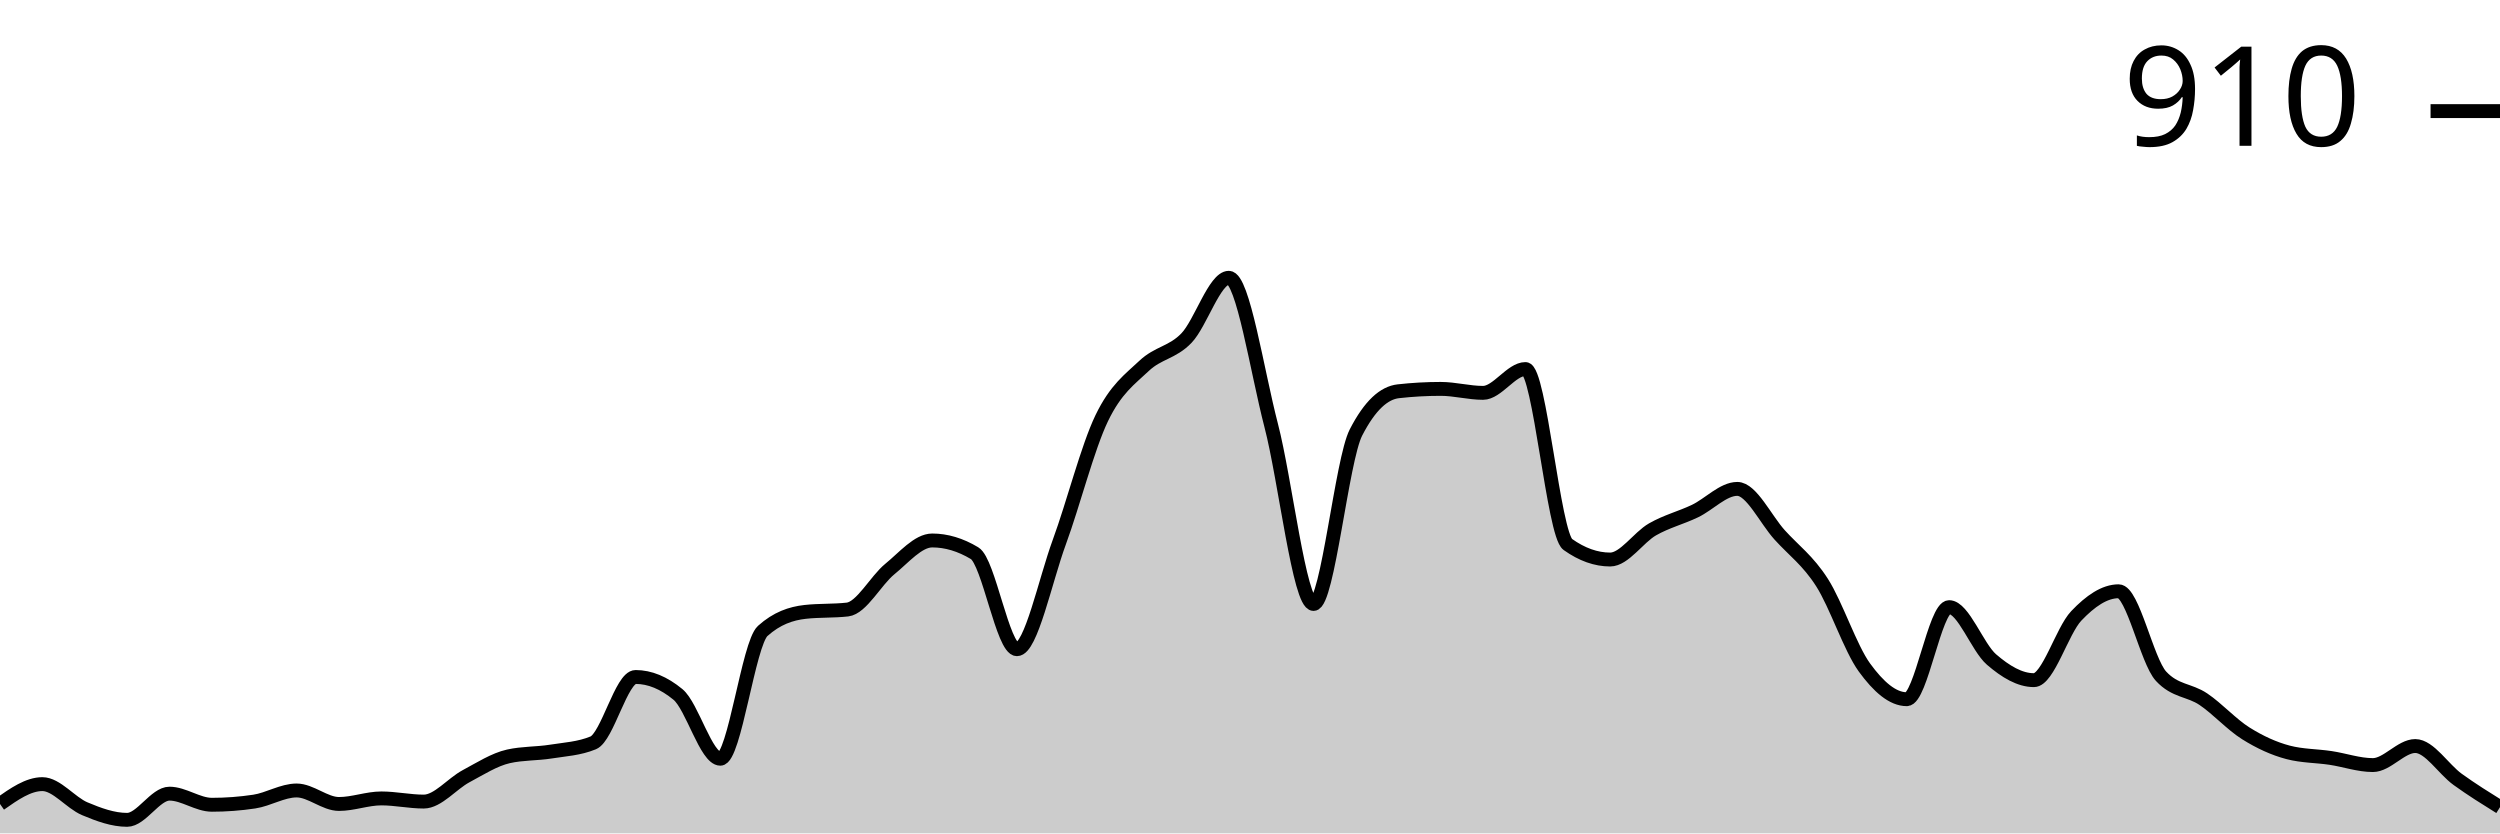
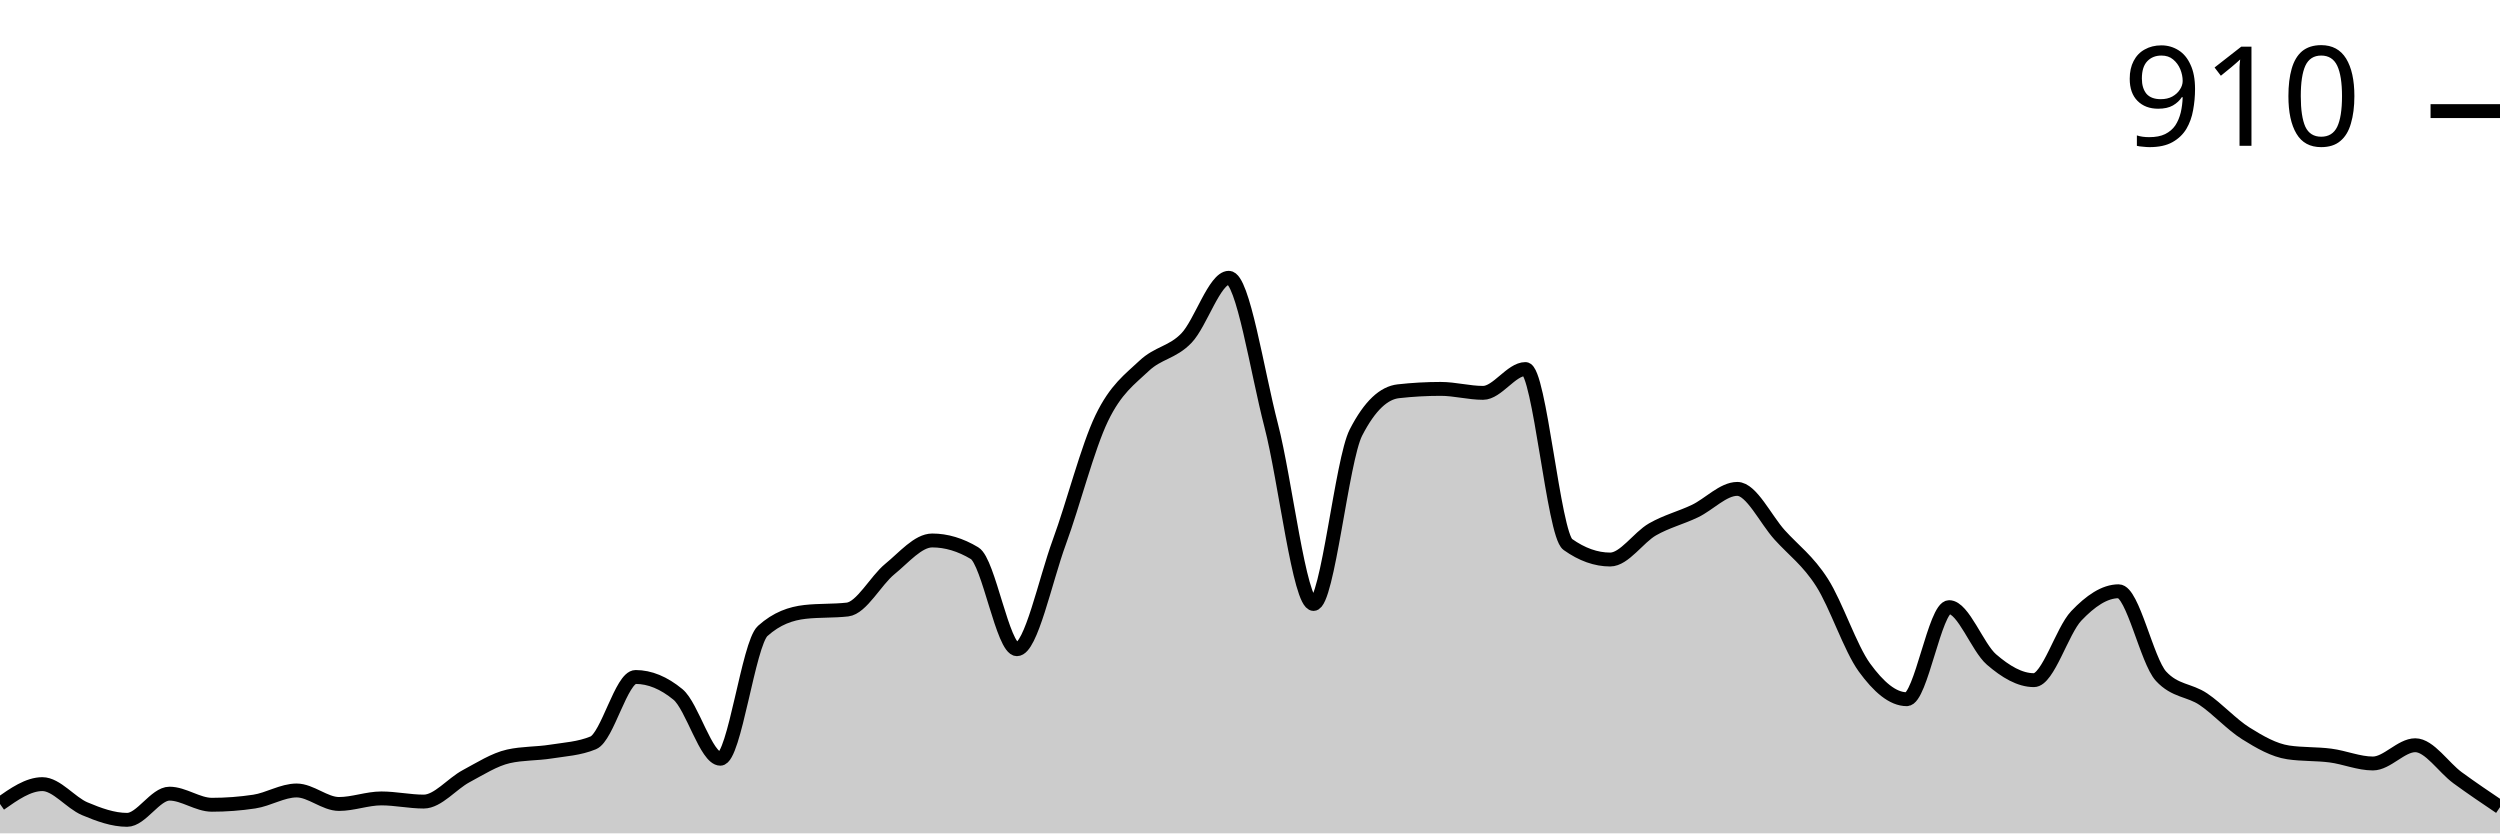
<svg xmlns="http://www.w3.org/2000/svg" viewBox="0 0 180 60">
  <g transform="translate(0,20)">
-     <path class="area" fill="rgba(0, 0, 0, 0.2)" d="M0,37.886C1.017,37.171,2.034,36.457,3.051,36.457C4.068,36.457,5.085,37.8,6.102,38.229C7.119,38.657,8.136,39.029,9.153,39.029C10.169,39.029,11.186,37.143,12.203,37.143C13.22,37.143,14.237,37.943,15.254,37.943C16.271,37.943,17.288,37.867,18.305,37.714C19.322,37.562,20.339,36.914,21.356,36.914C22.373,36.914,23.39,37.886,24.407,37.886C25.424,37.886,26.441,37.486,27.458,37.486C28.475,37.486,29.492,37.714,30.508,37.714C31.525,37.714,32.542,36.429,33.559,35.886C34.576,35.343,35.593,34.686,36.61,34.457C37.627,34.229,38.644,34.276,39.661,34.114C40.678,33.952,41.695,33.905,42.712,33.486C43.729,33.067,44.746,28.743,45.763,28.743C46.78,28.743,47.797,29.162,48.814,30C49.831,30.838,50.847,34.629,51.864,34.629C52.881,34.629,53.898,26.343,54.915,25.429C55.932,24.514,56.949,24.171,57.966,24.057C58.983,23.943,60,24,61.017,23.886C62.034,23.771,63.051,21.8,64.068,20.971C65.085,20.143,66.102,18.914,67.119,18.914C68.136,18.914,69.153,19.219,70.169,19.829C71.186,20.438,72.203,26.743,73.22,26.743C74.237,26.743,75.254,21.8,76.271,19.029C77.288,16.257,78.305,12.229,79.322,10.114C80.339,8,81.356,7.305,82.373,6.343C83.39,5.381,84.407,5.4,85.424,4.343C86.441,3.286,87.458,0,88.475,0C89.492,0,90.508,6.714,91.525,10.629C92.542,14.543,93.559,23.486,94.576,23.486C95.593,23.486,96.61,13.124,97.627,11.143C98.644,9.162,99.661,8.286,100.678,8.171C101.695,8.057,102.712,8,103.729,8C104.746,8,105.763,8.286,106.78,8.286C107.797,8.286,108.814,6.571,109.831,6.571C110.847,6.571,111.864,18.476,112.881,19.2C113.898,19.924,114.915,20.286,115.932,20.286C116.949,20.286,117.966,18.695,118.983,18.114C120,17.533,121.017,17.286,122.034,16.8C123.051,16.314,124.068,15.2,125.085,15.2C126.102,15.2,127.119,17.39,128.136,18.514C129.153,19.638,130.169,20.352,131.186,21.943C132.203,23.533,133.22,26.657,134.237,28.057C135.254,29.457,136.271,30.343,137.288,30.343C138.305,30.343,139.322,23.714,140.339,23.714C141.356,23.714,142.373,26.61,143.39,27.486C144.407,28.362,145.424,28.971,146.441,28.971C147.458,28.971,148.475,25.41,149.492,24.343C150.508,23.276,151.525,22.571,152.542,22.571C153.559,22.571,154.576,27.581,155.593,28.686C156.61,29.79,157.627,29.657,158.644,30.343C159.661,31.029,160.678,32.162,161.695,32.8C162.712,33.438,163.729,33.905,164.746,34.171C165.763,34.438,166.78,34.419,167.797,34.571C168.814,34.724,169.831,35.086,170.847,35.086C171.864,35.086,172.881,33.714,173.898,33.714C174.915,33.714,175.932,35.381,176.949,36.114C177.966,36.848,178.983,37.481,180,38.114L180,40C178.983,40,177.966,40,176.949,40C175.932,40,174.915,40,173.898,40C172.881,40,171.864,40,170.847,40C169.831,40,168.814,40,167.797,40C166.78,40,165.763,40,164.746,40C163.729,40,162.712,40,161.695,40C160.678,40,159.661,40,158.644,40C157.627,40,156.61,40,155.593,40C154.576,40,153.559,40,152.542,40C151.525,40,150.508,40,149.492,40C148.475,40,147.458,40,146.441,40C145.424,40,144.407,40,143.39,40C142.373,40,141.356,40,140.339,40C139.322,40,138.305,40,137.288,40C136.271,40,135.254,40,134.237,40C133.22,40,132.203,40,131.186,40C130.169,40,129.153,40,128.136,40C127.119,40,126.102,40,125.085,40C124.068,40,123.051,40,122.034,40C121.017,40,120,40,118.983,40C117.966,40,116.949,40,115.932,40C114.915,40,113.898,40,112.881,40C111.864,40,110.847,40,109.831,40C108.814,40,107.797,40,106.78,40C105.763,40,104.746,40,103.729,40C102.712,40,101.695,40,100.678,40C99.661,40,98.644,40,97.627,40C96.61,40,95.593,40,94.576,40C93.559,40,92.542,40,91.525,40C90.508,40,89.492,40,88.475,40C87.458,40,86.441,40,85.424,40C84.407,40,83.39,40,82.373,40C81.356,40,80.339,40,79.322,40C78.305,40,77.288,40,76.271,40C75.254,40,74.237,40,73.22,40C72.203,40,71.186,40,70.169,40C69.153,40,68.136,40,67.119,40C66.102,40,65.085,40,64.068,40C63.051,40,62.034,40,61.017,40C60,40,58.983,40,57.966,40C56.949,40,55.932,40,54.915,40C53.898,40,52.881,40,51.864,40C50.847,40,49.831,40,48.814,40C47.797,40,46.78,40,45.763,40C44.746,40,43.729,40,42.712,40C41.695,40,40.678,40,39.661,40C38.644,40,37.627,40,36.61,40C35.593,40,34.576,40,33.559,40C32.542,40,31.525,40,30.508,40C29.492,40,28.475,40,27.458,40C26.441,40,25.424,40,24.407,40C23.39,40,22.373,40,21.356,40C20.339,40,19.322,40,18.305,40C17.288,40,16.271,40,15.254,40C14.237,40,13.22,40,12.203,40C11.186,40,10.169,40,9.153,40C8.136,40,7.119,40,6.102,40C5.085,40,4.068,40,3.051,40C2.034,40,1.017,40,0,40Z" />
-     <path class="line" stroke="black" fill="none" d="M0,37.886C1.017,37.171,2.034,36.457,3.051,36.457C4.068,36.457,5.085,37.8,6.102,38.229C7.119,38.657,8.136,39.029,9.153,39.029C10.169,39.029,11.186,37.143,12.203,37.143C13.22,37.143,14.237,37.943,15.254,37.943C16.271,37.943,17.288,37.867,18.305,37.714C19.322,37.562,20.339,36.914,21.356,36.914C22.373,36.914,23.39,37.886,24.407,37.886C25.424,37.886,26.441,37.486,27.458,37.486C28.475,37.486,29.492,37.714,30.508,37.714C31.525,37.714,32.542,36.429,33.559,35.886C34.576,35.343,35.593,34.686,36.61,34.457C37.627,34.229,38.644,34.276,39.661,34.114C40.678,33.952,41.695,33.905,42.712,33.486C43.729,33.067,44.746,28.743,45.763,28.743C46.78,28.743,47.797,29.162,48.814,30C49.831,30.838,50.847,34.629,51.864,34.629C52.881,34.629,53.898,26.343,54.915,25.429C55.932,24.514,56.949,24.171,57.966,24.057C58.983,23.943,60,24,61.017,23.886C62.034,23.771,63.051,21.8,64.068,20.971C65.085,20.143,66.102,18.914,67.119,18.914C68.136,18.914,69.153,19.219,70.169,19.829C71.186,20.438,72.203,26.743,73.22,26.743C74.237,26.743,75.254,21.8,76.271,19.029C77.288,16.257,78.305,12.229,79.322,10.114C80.339,8,81.356,7.305,82.373,6.343C83.39,5.381,84.407,5.4,85.424,4.343C86.441,3.286,87.458,0,88.475,0C89.492,0,90.508,6.714,91.525,10.629C92.542,14.543,93.559,23.486,94.576,23.486C95.593,23.486,96.61,13.124,97.627,11.143C98.644,9.162,99.661,8.286,100.678,8.171C101.695,8.057,102.712,8,103.729,8C104.746,8,105.763,8.286,106.78,8.286C107.797,8.286,108.814,6.571,109.831,6.571C110.847,6.571,111.864,18.476,112.881,19.2C113.898,19.924,114.915,20.286,115.932,20.286C116.949,20.286,117.966,18.695,118.983,18.114C120,17.533,121.017,17.286,122.034,16.8C123.051,16.314,124.068,15.2,125.085,15.2C126.102,15.2,127.119,17.39,128.136,18.514C129.153,19.638,130.169,20.352,131.186,21.943C132.203,23.533,133.22,26.657,134.237,28.057C135.254,29.457,136.271,30.343,137.288,30.343C138.305,30.343,139.322,23.714,140.339,23.714C141.356,23.714,142.373,26.61,143.39,27.486C144.407,28.362,145.424,28.971,146.441,28.971C147.458,28.971,148.475,25.41,149.492,24.343C150.508,23.276,151.525,22.571,152.542,22.571C153.559,22.571,154.576,27.581,155.593,28.686C156.61,29.79,157.627,29.657,158.644,30.343C159.661,31.029,160.678,32.162,161.695,32.8C162.712,33.438,163.729,33.905,164.746,34.171C165.763,34.438,166.78,34.419,167.797,34.571C168.814,34.724,169.831,35.086,170.847,35.086C171.864,35.086,172.881,33.714,173.898,33.714C174.915,33.714,175.932,35.381,176.949,36.114C177.966,36.848,178.983,37.481,180,38.114" />
+     <path class="area" fill="rgba(0, 0, 0, 0.2)" d="M0,37.886C1.017,37.171,2.034,36.457,3.051,36.457C4.068,36.457,5.085,37.8,6.102,38.229C7.119,38.657,8.136,39.029,9.153,39.029C10.169,39.029,11.186,37.143,12.203,37.143C13.22,37.143,14.237,37.943,15.254,37.943C16.271,37.943,17.288,37.867,18.305,37.714C19.322,37.562,20.339,36.914,21.356,36.914C22.373,36.914,23.39,37.886,24.407,37.886C25.424,37.886,26.441,37.486,27.458,37.486C28.475,37.486,29.492,37.714,30.508,37.714C31.525,37.714,32.542,36.429,33.559,35.886C34.576,35.343,35.593,34.686,36.61,34.457C37.627,34.229,38.644,34.276,39.661,34.114C40.678,33.952,41.695,33.905,42.712,33.486C43.729,33.067,44.746,28.743,45.763,28.743C46.78,28.743,47.797,29.162,48.814,30C49.831,30.838,50.847,34.629,51.864,34.629C52.881,34.629,53.898,26.343,54.915,25.429C55.932,24.514,56.949,24.171,57.966,24.057C58.983,23.943,60,24,61.017,23.886C62.034,23.771,63.051,21.8,64.068,20.971C65.085,20.143,66.102,18.914,67.119,18.914C68.136,18.914,69.153,19.219,70.169,19.829C71.186,20.438,72.203,26.743,73.22,26.743C74.237,26.743,75.254,21.8,76.271,19.029C77.288,16.257,78.305,12.229,79.322,10.114C80.339,8,81.356,7.305,82.373,6.343C83.39,5.381,84.407,5.4,85.424,4.343C86.441,3.286,87.458,0,88.475,0C89.492,0,90.508,6.714,91.525,10.629C92.542,14.543,93.559,23.486,94.576,23.486C95.593,23.486,96.61,13.124,97.627,11.143C98.644,9.162,99.661,8.286,100.678,8.171C101.695,8.057,102.712,8,103.729,8C104.746,8,105.763,8.286,106.78,8.286C107.797,8.286,108.814,6.571,109.831,6.571C110.847,6.571,111.864,18.476,112.881,19.2C113.898,19.924,114.915,20.286,115.932,20.286C116.949,20.286,117.966,18.695,118.983,18.114C120,17.533,121.017,17.286,122.034,16.8C123.051,16.314,124.068,15.2,125.085,15.2C126.102,15.2,127.119,17.39,128.136,18.514C129.153,19.638,130.169,20.352,131.186,21.943C132.203,23.533,133.22,26.657,134.237,28.057C135.254,29.457,136.271,30.343,137.288,30.343C138.305,30.343,139.322,23.714,140.339,23.714C141.356,23.714,142.373,26.61,143.39,27.486C144.407,28.362,145.424,28.971,146.441,28.971C147.458,28.971,148.475,25.41,149.492,24.343C150.508,23.276,151.525,22.571,152.542,22.571C153.559,22.571,154.576,27.581,155.593,28.686C156.61,29.79,157.627,29.657,158.644,30.343C159.661,31.029,160.678,32.162,161.695,32.8C162.712,33.438,163.729,34.019,164.746,34.171C165.763,34.324,166.78,34.267,167.797,34.4C168.814,34.533,169.831,34.971,170.847,34.971C171.864,34.971,172.881,33.657,173.898,33.657C174.915,33.657,175.932,35.257,176.949,36C177.966,36.743,178.983,37.429,180,38.114L180,40C178.983,40,177.966,40,176.949,40C175.932,40,174.915,40,173.898,40C172.881,40,171.864,40,170.847,40C169.831,40,168.814,40,167.797,40C166.78,40,165.763,40,164.746,40C163.729,40,162.712,40,161.695,40C160.678,40,159.661,40,158.644,40C157.627,40,156.61,40,155.593,40C154.576,40,153.559,40,152.542,40C151.525,40,150.508,40,149.492,40C148.475,40,147.458,40,146.441,40C145.424,40,144.407,40,143.39,40C142.373,40,141.356,40,140.339,40C139.322,40,138.305,40,137.288,40C136.271,40,135.254,40,134.237,40C133.22,40,132.203,40,131.186,40C130.169,40,129.153,40,128.136,40C127.119,40,126.102,40,125.085,40C124.068,40,123.051,40,122.034,40C121.017,40,120,40,118.983,40C117.966,40,116.949,40,115.932,40C114.915,40,113.898,40,112.881,40C111.864,40,110.847,40,109.831,40C108.814,40,107.797,40,106.78,40C105.763,40,104.746,40,103.729,40C102.712,40,101.695,40,100.678,40C99.661,40,98.644,40,97.627,40C96.61,40,95.593,40,94.576,40C93.559,40,92.542,40,91.525,40C90.508,40,89.492,40,88.475,40C87.458,40,86.441,40,85.424,40C84.407,40,83.39,40,82.373,40C81.356,40,80.339,40,79.322,40C78.305,40,77.288,40,76.271,40C75.254,40,74.237,40,73.22,40C72.203,40,71.186,40,70.169,40C69.153,40,68.136,40,67.119,40C66.102,40,65.085,40,64.068,40C63.051,40,62.034,40,61.017,40C60,40,58.983,40,57.966,40C56.949,40,55.932,40,54.915,40C53.898,40,52.881,40,51.864,40C50.847,40,49.831,40,48.814,40C47.797,40,46.78,40,45.763,40C44.746,40,43.729,40,42.712,40C41.695,40,40.678,40,39.661,40C38.644,40,37.627,40,36.61,40C35.593,40,34.576,40,33.559,40C32.542,40,31.525,40,30.508,40C29.492,40,28.475,40,27.458,40C26.441,40,25.424,40,24.407,40C23.39,40,22.373,40,21.356,40C20.339,40,19.322,40,18.305,40C17.288,40,16.271,40,15.254,40C14.237,40,13.22,40,12.203,40C11.186,40,10.169,40,9.153,40C8.136,40,7.119,40,6.102,40C5.085,40,4.068,40,3.051,40C2.034,40,1.017,40,0,40Z" />
+     <path class="line" stroke="black" fill="none" d="M0,37.886C1.017,37.171,2.034,36.457,3.051,36.457C4.068,36.457,5.085,37.8,6.102,38.229C7.119,38.657,8.136,39.029,9.153,39.029C10.169,39.029,11.186,37.143,12.203,37.143C13.22,37.143,14.237,37.943,15.254,37.943C16.271,37.943,17.288,37.867,18.305,37.714C19.322,37.562,20.339,36.914,21.356,36.914C22.373,36.914,23.39,37.886,24.407,37.886C25.424,37.886,26.441,37.486,27.458,37.486C28.475,37.486,29.492,37.714,30.508,37.714C31.525,37.714,32.542,36.429,33.559,35.886C34.576,35.343,35.593,34.686,36.61,34.457C37.627,34.229,38.644,34.276,39.661,34.114C40.678,33.952,41.695,33.905,42.712,33.486C43.729,33.067,44.746,28.743,45.763,28.743C46.78,28.743,47.797,29.162,48.814,30C49.831,30.838,50.847,34.629,51.864,34.629C52.881,34.629,53.898,26.343,54.915,25.429C55.932,24.514,56.949,24.171,57.966,24.057C58.983,23.943,60,24,61.017,23.886C62.034,23.771,63.051,21.8,64.068,20.971C65.085,20.143,66.102,18.914,67.119,18.914C68.136,18.914,69.153,19.219,70.169,19.829C71.186,20.438,72.203,26.743,73.22,26.743C74.237,26.743,75.254,21.8,76.271,19.029C77.288,16.257,78.305,12.229,79.322,10.114C80.339,8,81.356,7.305,82.373,6.343C83.39,5.381,84.407,5.4,85.424,4.343C86.441,3.286,87.458,0,88.475,0C89.492,0,90.508,6.714,91.525,10.629C92.542,14.543,93.559,23.486,94.576,23.486C95.593,23.486,96.61,13.124,97.627,11.143C98.644,9.162,99.661,8.286,100.678,8.171C101.695,8.057,102.712,8,103.729,8C104.746,8,105.763,8.286,106.78,8.286C107.797,8.286,108.814,6.571,109.831,6.571C110.847,6.571,111.864,18.476,112.881,19.2C113.898,19.924,114.915,20.286,115.932,20.286C116.949,20.286,117.966,18.695,118.983,18.114C120,17.533,121.017,17.286,122.034,16.8C123.051,16.314,124.068,15.2,125.085,15.2C126.102,15.2,127.119,17.39,128.136,18.514C129.153,19.638,130.169,20.352,131.186,21.943C132.203,23.533,133.22,26.657,134.237,28.057C135.254,29.457,136.271,30.343,137.288,30.343C138.305,30.343,139.322,23.714,140.339,23.714C141.356,23.714,142.373,26.61,143.39,27.486C144.407,28.362,145.424,28.971,146.441,28.971C147.458,28.971,148.475,25.41,149.492,24.343C150.508,23.276,151.525,22.571,152.542,22.571C153.559,22.571,154.576,27.581,155.593,28.686C156.61,29.79,157.627,29.657,158.644,30.343C159.661,31.029,160.678,32.162,161.695,32.8C162.712,33.438,163.729,34.019,164.746,34.171C165.763,34.324,166.78,34.267,167.797,34.4C168.814,34.533,169.831,34.971,170.847,34.971C171.864,34.971,172.881,33.657,173.898,33.657C174.915,33.657,175.932,35.257,176.949,36C177.966,36.743,178.983,37.429,180,38.114" />
    <path class="axis-ceiling" stroke-width="1" stroke="black" fill="none" d="M175,-12L180,-12" />
    <text class="axis-ceiling-label" font-family="sans-serif" text-anchor="end" font-size="10px" x="170" y="-9.5">910</text>
  </g>
</svg>
